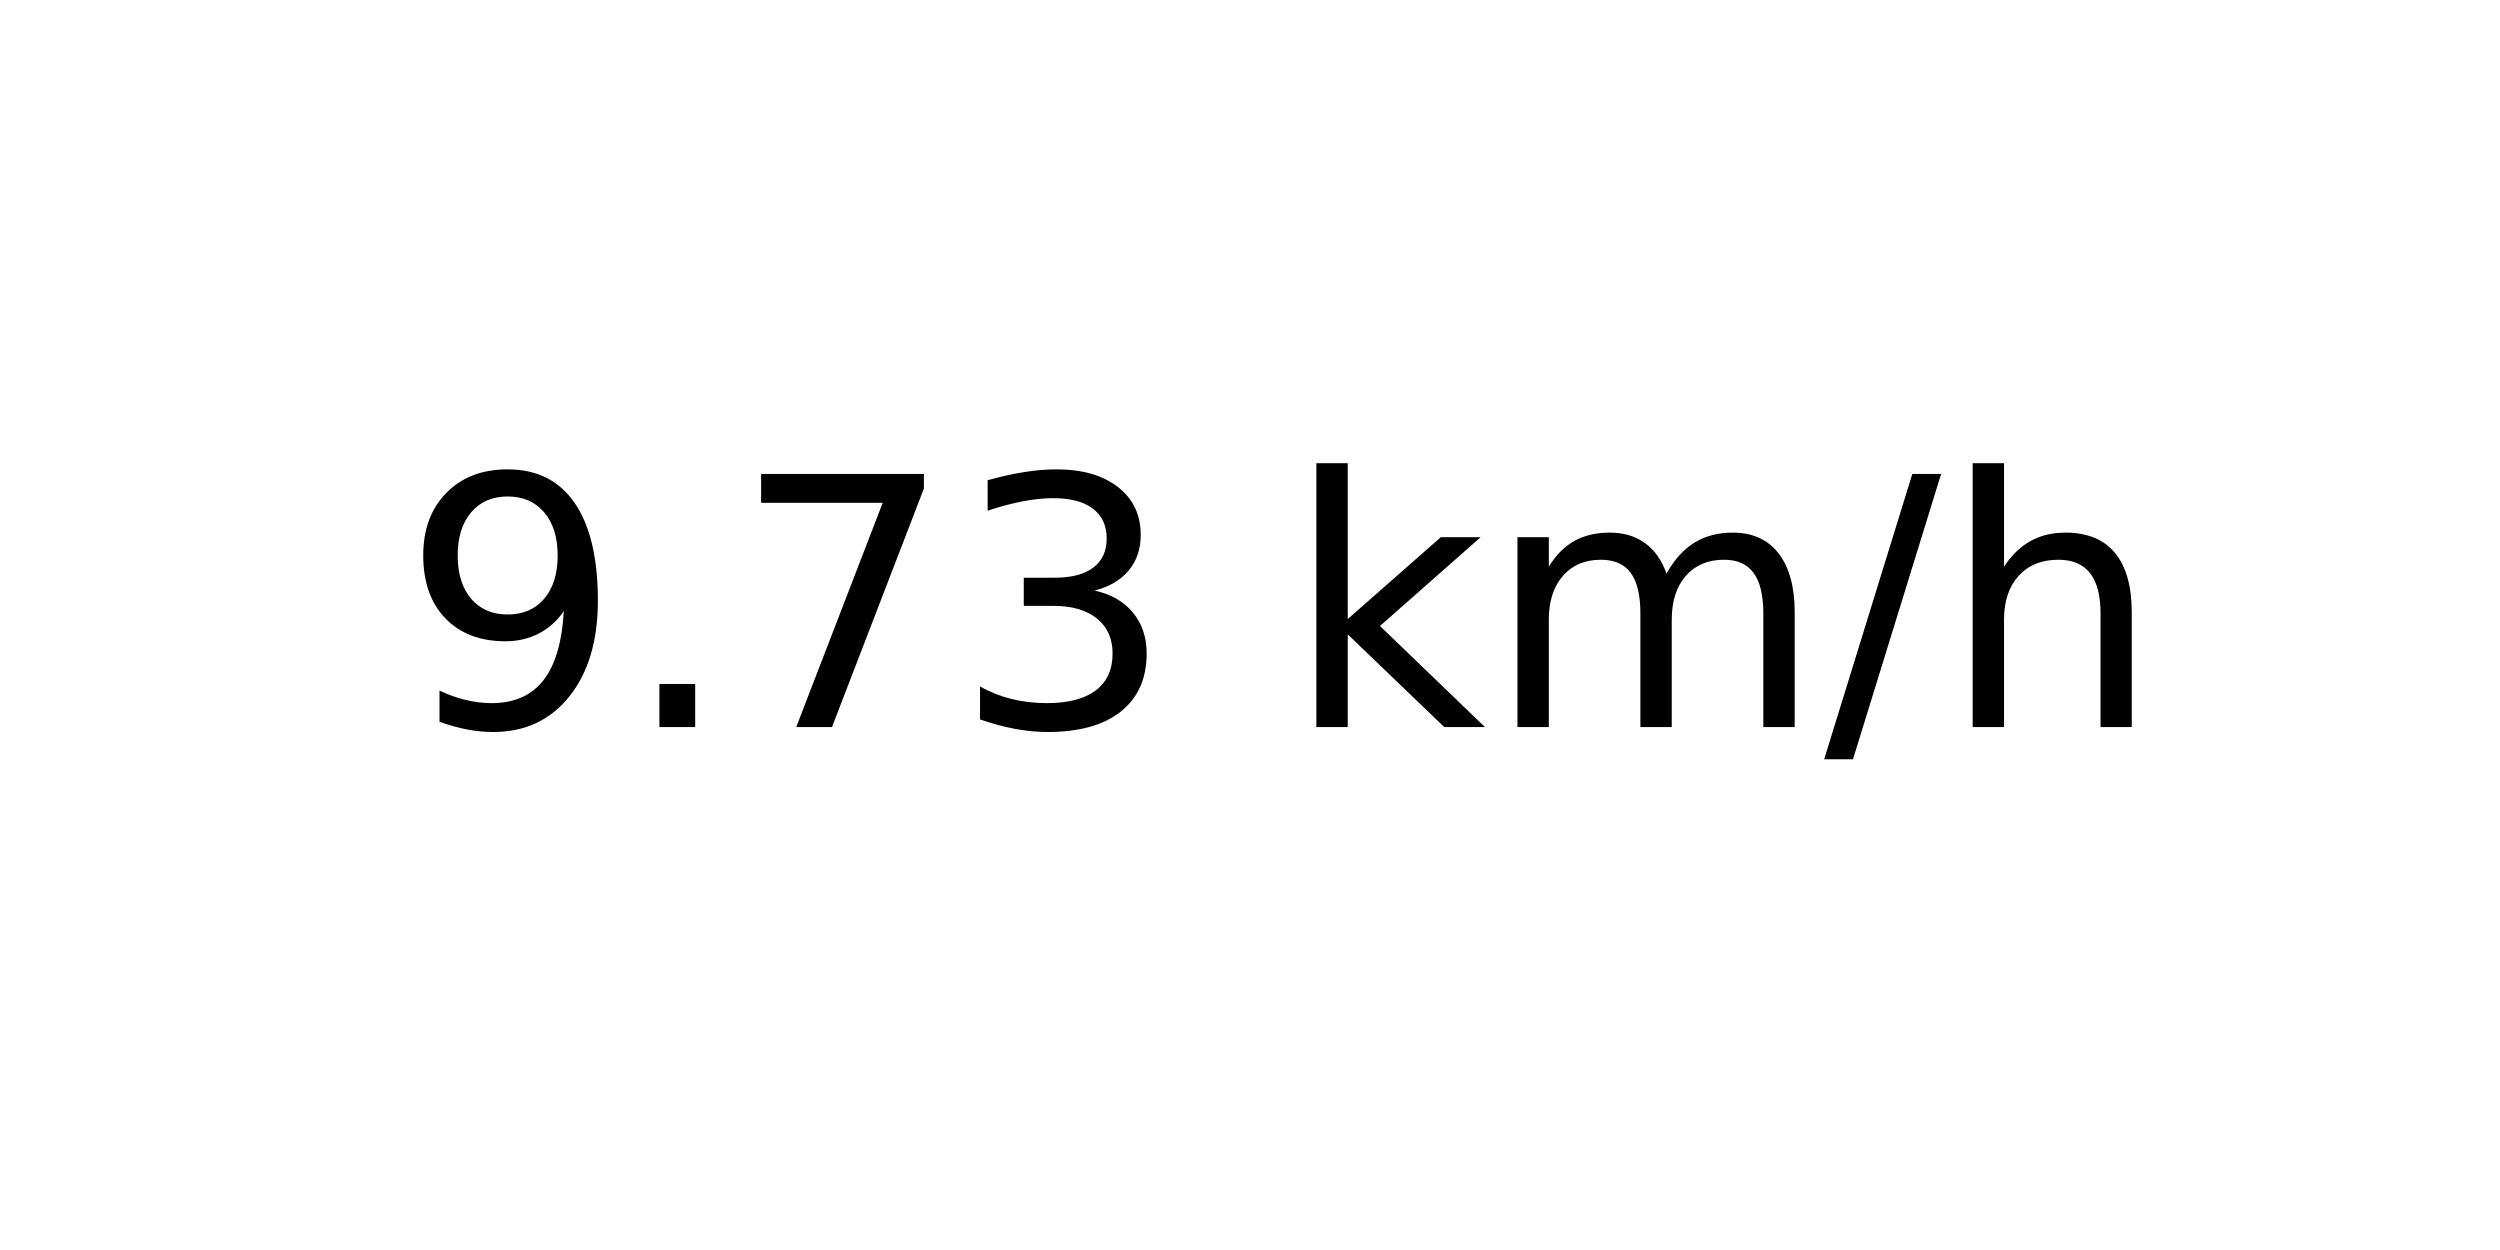
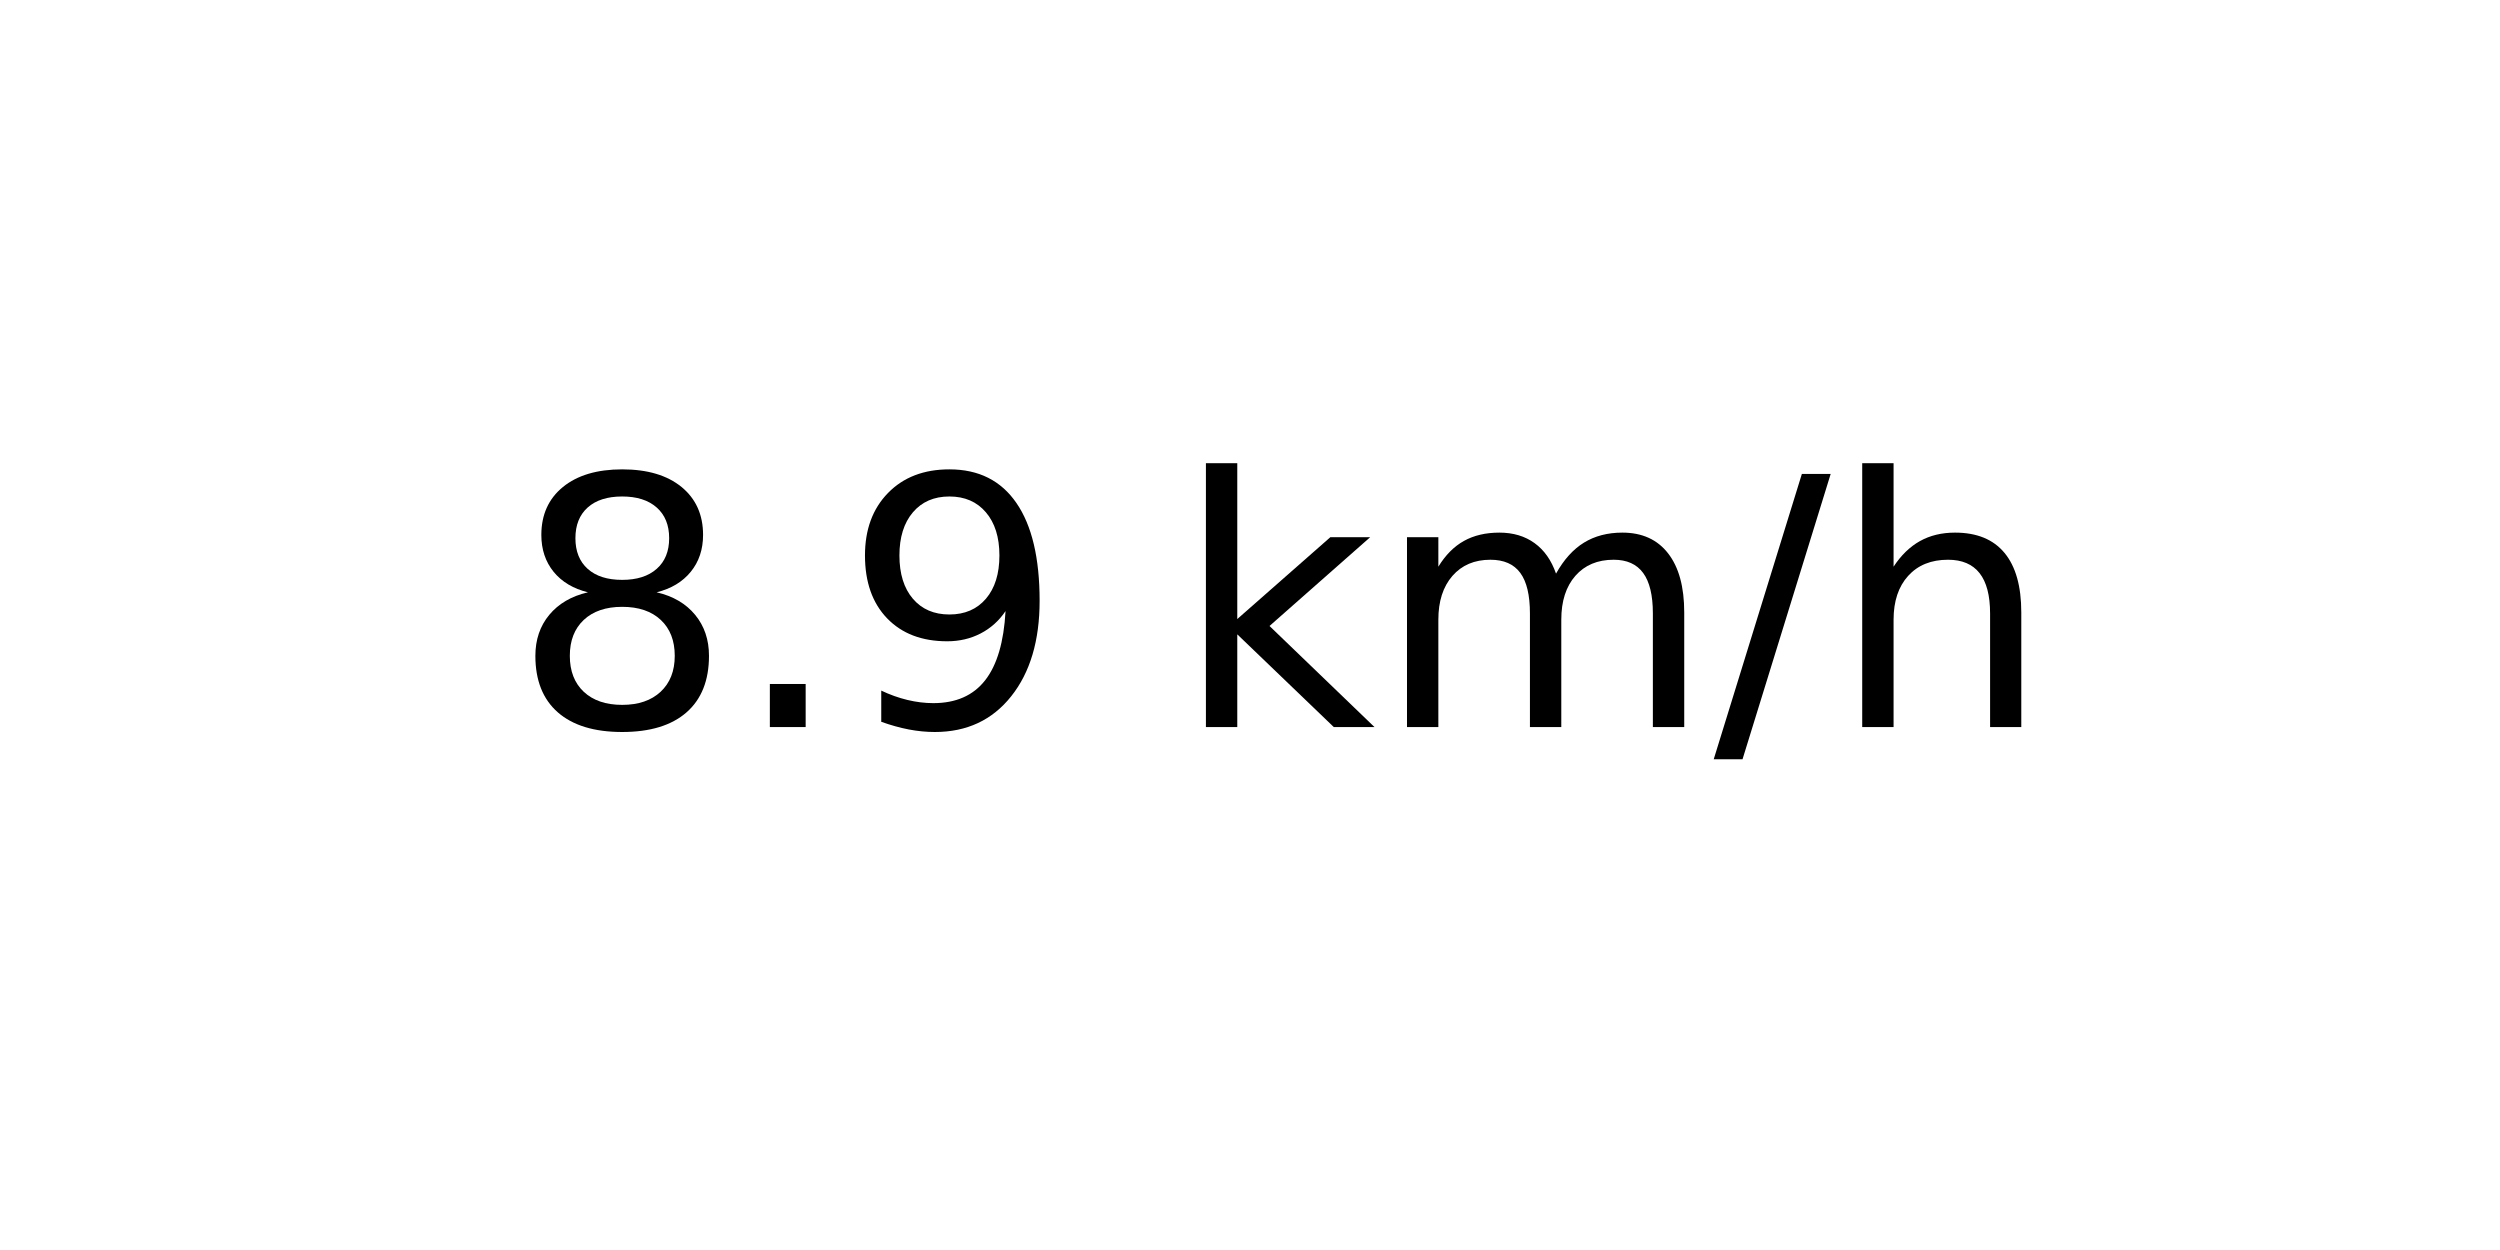
<svg xmlns="http://www.w3.org/2000/svg" xmlns:xlink="http://www.w3.org/1999/xlink" width="72pt" height="36pt" viewBox="0 0 72 36" version="1.1">
  <defs>
    <style type="text/css">*{stroke-linejoin: round; stroke-linecap: butt}</style>
  </defs>
  <g id="figure_1">
    <g id="axes_1">
      <g id="text_1">
-         <g transform="translate(11.55937 20.93937) scale(0.1 -0.1)">
+         <g transform="translate(14.74062 20.93937) scale(0.1 -0.1)">
          <defs>
+             <path id="DejaVuSans-38" d="M 2034 2216  Q 1584 2216 1326 1975  Q 1069 1734 1069 1313  Q 1069 891 1326 650  Q 1584 409 2034 409  Q 2484 409 2743 651  Q 3003 894 3003 1313  Q 3003 1734 2745 1975  Q 2488 2216 2034 2216  z M 1403 2484  Q 997 2584 770 2862  Q 544 3141 544 3541  Q 544 4100 942 4425  Q 1341 4750 2034 4750  Q 2731 4750 3128 4425  Q 3525 4100 3525 3541  Q 3525 3141 3298 2862  Q 3072 2584 2669 2484  Q 3125 2378 3379 2068  Q 3634 1759 3634 1313  Q 3634 634 3220 271  Q 2806 -91 2034 -91  Q 1263 -91 848 271  Q 434 634 434 1313  Q 434 1759 690 2068  Q 947 2378 1403 2484  z M 1172 3481  Q 1172 3119 1398 2916  Q 1625 2713 2034 2713  Q 2441 2713 2670 2916  Q 2900 3119 2900 3481  Q 2900 3844 2670 4047  Q 2441 4250 2034 4250  Q 1625 4250 1398 4047  Q 1172 3844 1172 3481  z " transform="scale(0.015625)" />
+             <path id="DejaVuSans-2e" d="M 684 794  L 1344 794  L 1344 0  L 684 0  L 684 794  z " transform="scale(0.015625)" />
            <path id="DejaVuSans-39" d="M 703 97  L 703 672  Q 941 559 1184 500  Q 1428 441 1663 441  Q 2288 441 2617 861  Q 2947 1281 2994 2138  Q 2813 1869 2534 1725  Q 2256 1581 1919 1581  Q 1219 1581 811 2004  Q 403 2428 403 3163  Q 403 3881 828 4315  Q 1253 4750 1959 4750  Q 2769 4750 3195 4129  Q 3622 3509 3622 2328  Q 3622 1225 3098 567  Q 2575 -91 1691 -91  Q 1453 -91 1209 -44  Q 966 3 703 97  z M 1959 2075  Q 2384 2075 2632 2365  Q 2881 2656 2881 3163  Q 2881 3666 2632 3958  Q 2384 4250 1959 4250  Q 1534 4250 1286 3958  Q 1038 3666 1038 3163  Q 1038 2656 1286 2365  Q 1534 2075 1959 2075  z " transform="scale(0.015625)" />
-             <path id="DejaVuSans-2e" d="M 684 794  L 1344 794  L 1344 0  L 684 0  L 684 794  z " transform="scale(0.015625)" />
-             <path id="DejaVuSans-37" d="M 525 4666  L 3525 4666  L 3525 4397  L 1831 0  L 1172 0  L 2766 4134  L 525 4134  L 525 4666  z " transform="scale(0.015625)" />
-             <path id="DejaVuSans-33" d="M 2597 2516  Q 3050 2419 3304 2112  Q 3559 1806 3559 1356  Q 3559 666 3084 287  Q 2609 -91 1734 -91  Q 1441 -91 1130 -33  Q 819 25 488 141  L 488 750  Q 750 597 1062 519  Q 1375 441 1716 441  Q 2309 441 2620 675  Q 2931 909 2931 1356  Q 2931 1769 2642 2001  Q 2353 2234 1838 2234  L 1294 2234  L 1294 2753  L 1863 2753  Q 2328 2753 2575 2939  Q 2822 3125 2822 3475  Q 2822 3834 2567 4026  Q 2313 4219 1838 4219  Q 1578 4219 1281 4162  Q 984 4106 628 3988  L 628 4550  Q 988 4650 1302 4700  Q 1616 4750 1894 4750  Q 2613 4750 3031 4423  Q 3450 4097 3450 3541  Q 3450 3153 3228 2886  Q 3006 2619 2597 2516  z " transform="scale(0.015625)" />
            <path id="DejaVuSans-20" transform="scale(0.015625)" />
            <path id="DejaVuSans-6b" d="M 581 4863  L 1159 4863  L 1159 1991  L 2875 3500  L 3609 3500  L 1753 1863  L 3688 0  L 2938 0  L 1159 1709  L 1159 0  L 581 0  L 581 4863  z " transform="scale(0.015625)" />
            <path id="DejaVuSans-6d" d="M 3328 2828  Q 3544 3216 3844 3400  Q 4144 3584 4550 3584  Q 5097 3584 5394 3201  Q 5691 2819 5691 2113  L 5691 0  L 5113 0  L 5113 2094  Q 5113 2597 4934 2840  Q 4756 3084 4391 3084  Q 3944 3084 3684 2787  Q 3425 2491 3425 1978  L 3425 0  L 2847 0  L 2847 2094  Q 2847 2600 2669 2842  Q 2491 3084 2119 3084  Q 1678 3084 1418 2786  Q 1159 2488 1159 1978  L 1159 0  L 581 0  L 581 3500  L 1159 3500  L 1159 2956  Q 1356 3278 1631 3431  Q 1906 3584 2284 3584  Q 2666 3584 2933 3390  Q 3200 3197 3328 2828  z " transform="scale(0.015625)" />
            <path id="DejaVuSans-2f" d="M 1625 4666  L 2156 4666  L 531 -594  L 0 -594  L 1625 4666  z " transform="scale(0.015625)" />
            <path id="DejaVuSans-68" d="M 3513 2113  L 3513 0  L 2938 0  L 2938 2094  Q 2938 2591 2744 2837  Q 2550 3084 2163 3084  Q 1697 3084 1428 2787  Q 1159 2491 1159 1978  L 1159 0  L 581 0  L 581 4863  L 1159 4863  L 1159 2956  Q 1366 3272 1645 3428  Q 1925 3584 2291 3584  Q 2894 3584 3203 3211  Q 3513 2838 3513 2113  z " transform="scale(0.015625)" />
          </defs>
-           <use xlink:href="#DejaVuSans-39" />
+           <use xlink:href="#DejaVuSans-38" />
          <use xlink:href="#DejaVuSans-2e" x="63.623" />
-           <use xlink:href="#DejaVuSans-37" x="95.41" />
-           <use xlink:href="#DejaVuSans-33" x="159.033" />
-           <use xlink:href="#DejaVuSans-20" x="222.656" />
-           <use xlink:href="#DejaVuSans-6b" x="254.443" />
-           <use xlink:href="#DejaVuSans-6d" x="312.354" />
-           <use xlink:href="#DejaVuSans-2f" x="409.766" />
-           <use xlink:href="#DejaVuSans-68" x="443.457" />
+           <use xlink:href="#DejaVuSans-39" x="95.41" />
+           <use xlink:href="#DejaVuSans-20" x="159.033" />
+           <use xlink:href="#DejaVuSans-6b" x="190.82" />
+           <use xlink:href="#DejaVuSans-6d" x="248.73" />
+           <use xlink:href="#DejaVuSans-2f" x="346.143" />
+           <use xlink:href="#DejaVuSans-68" x="379.834" />
        </g>
      </g>
    </g>
  </g>
</svg>
